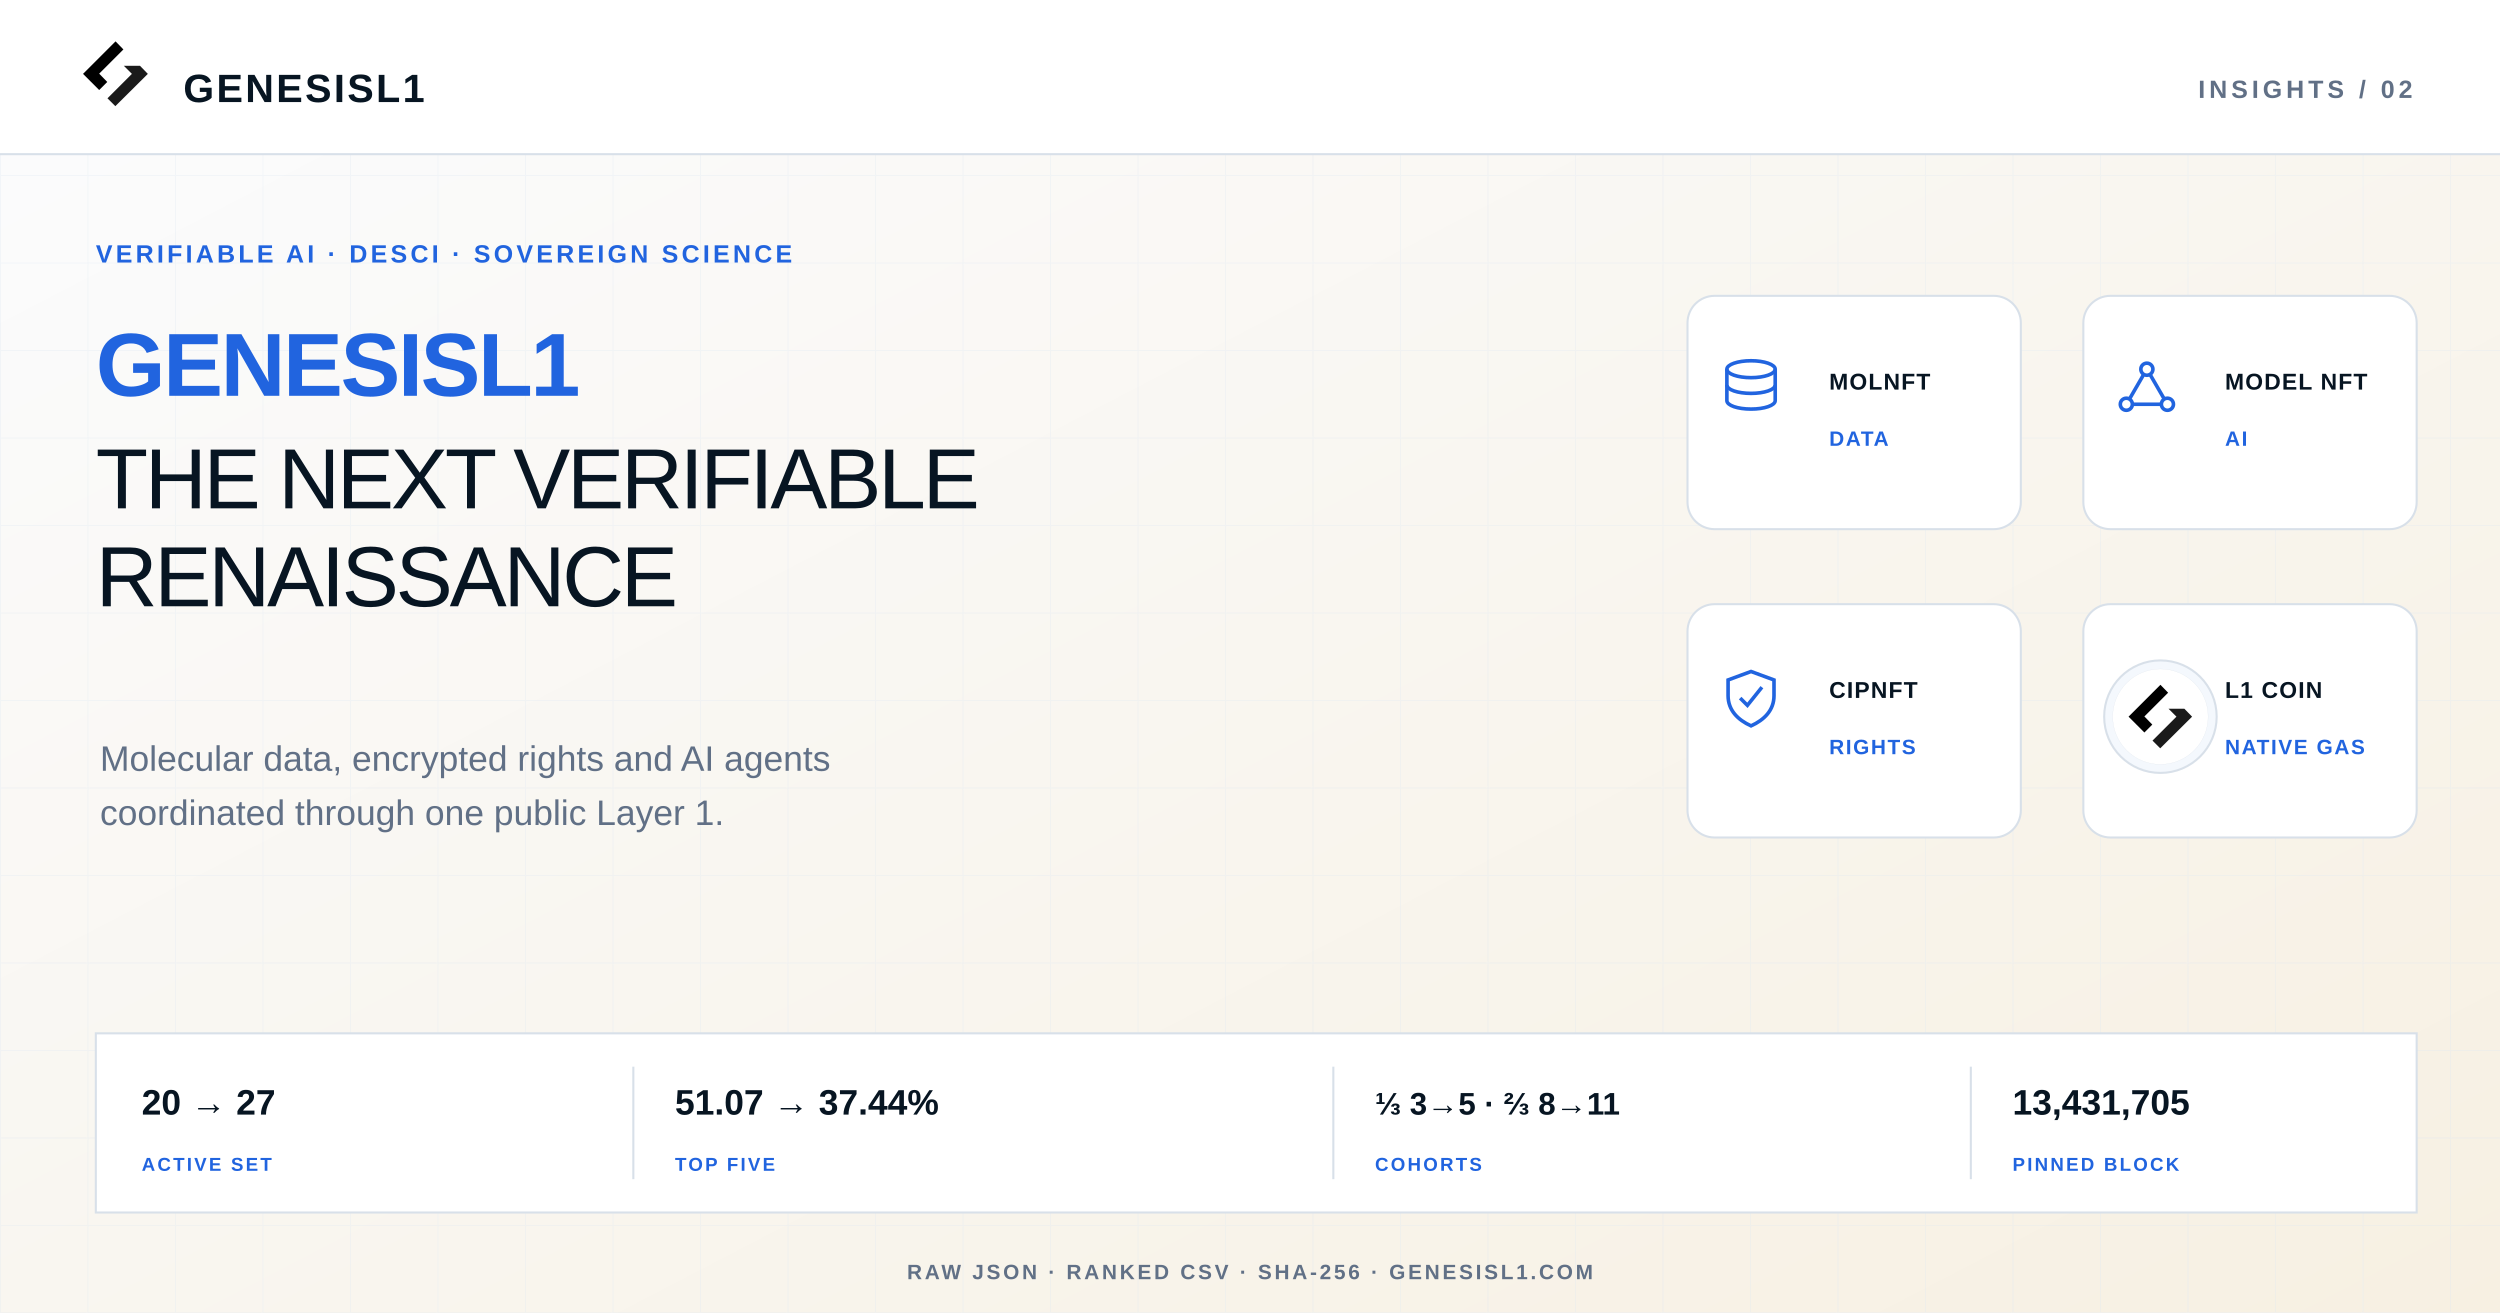
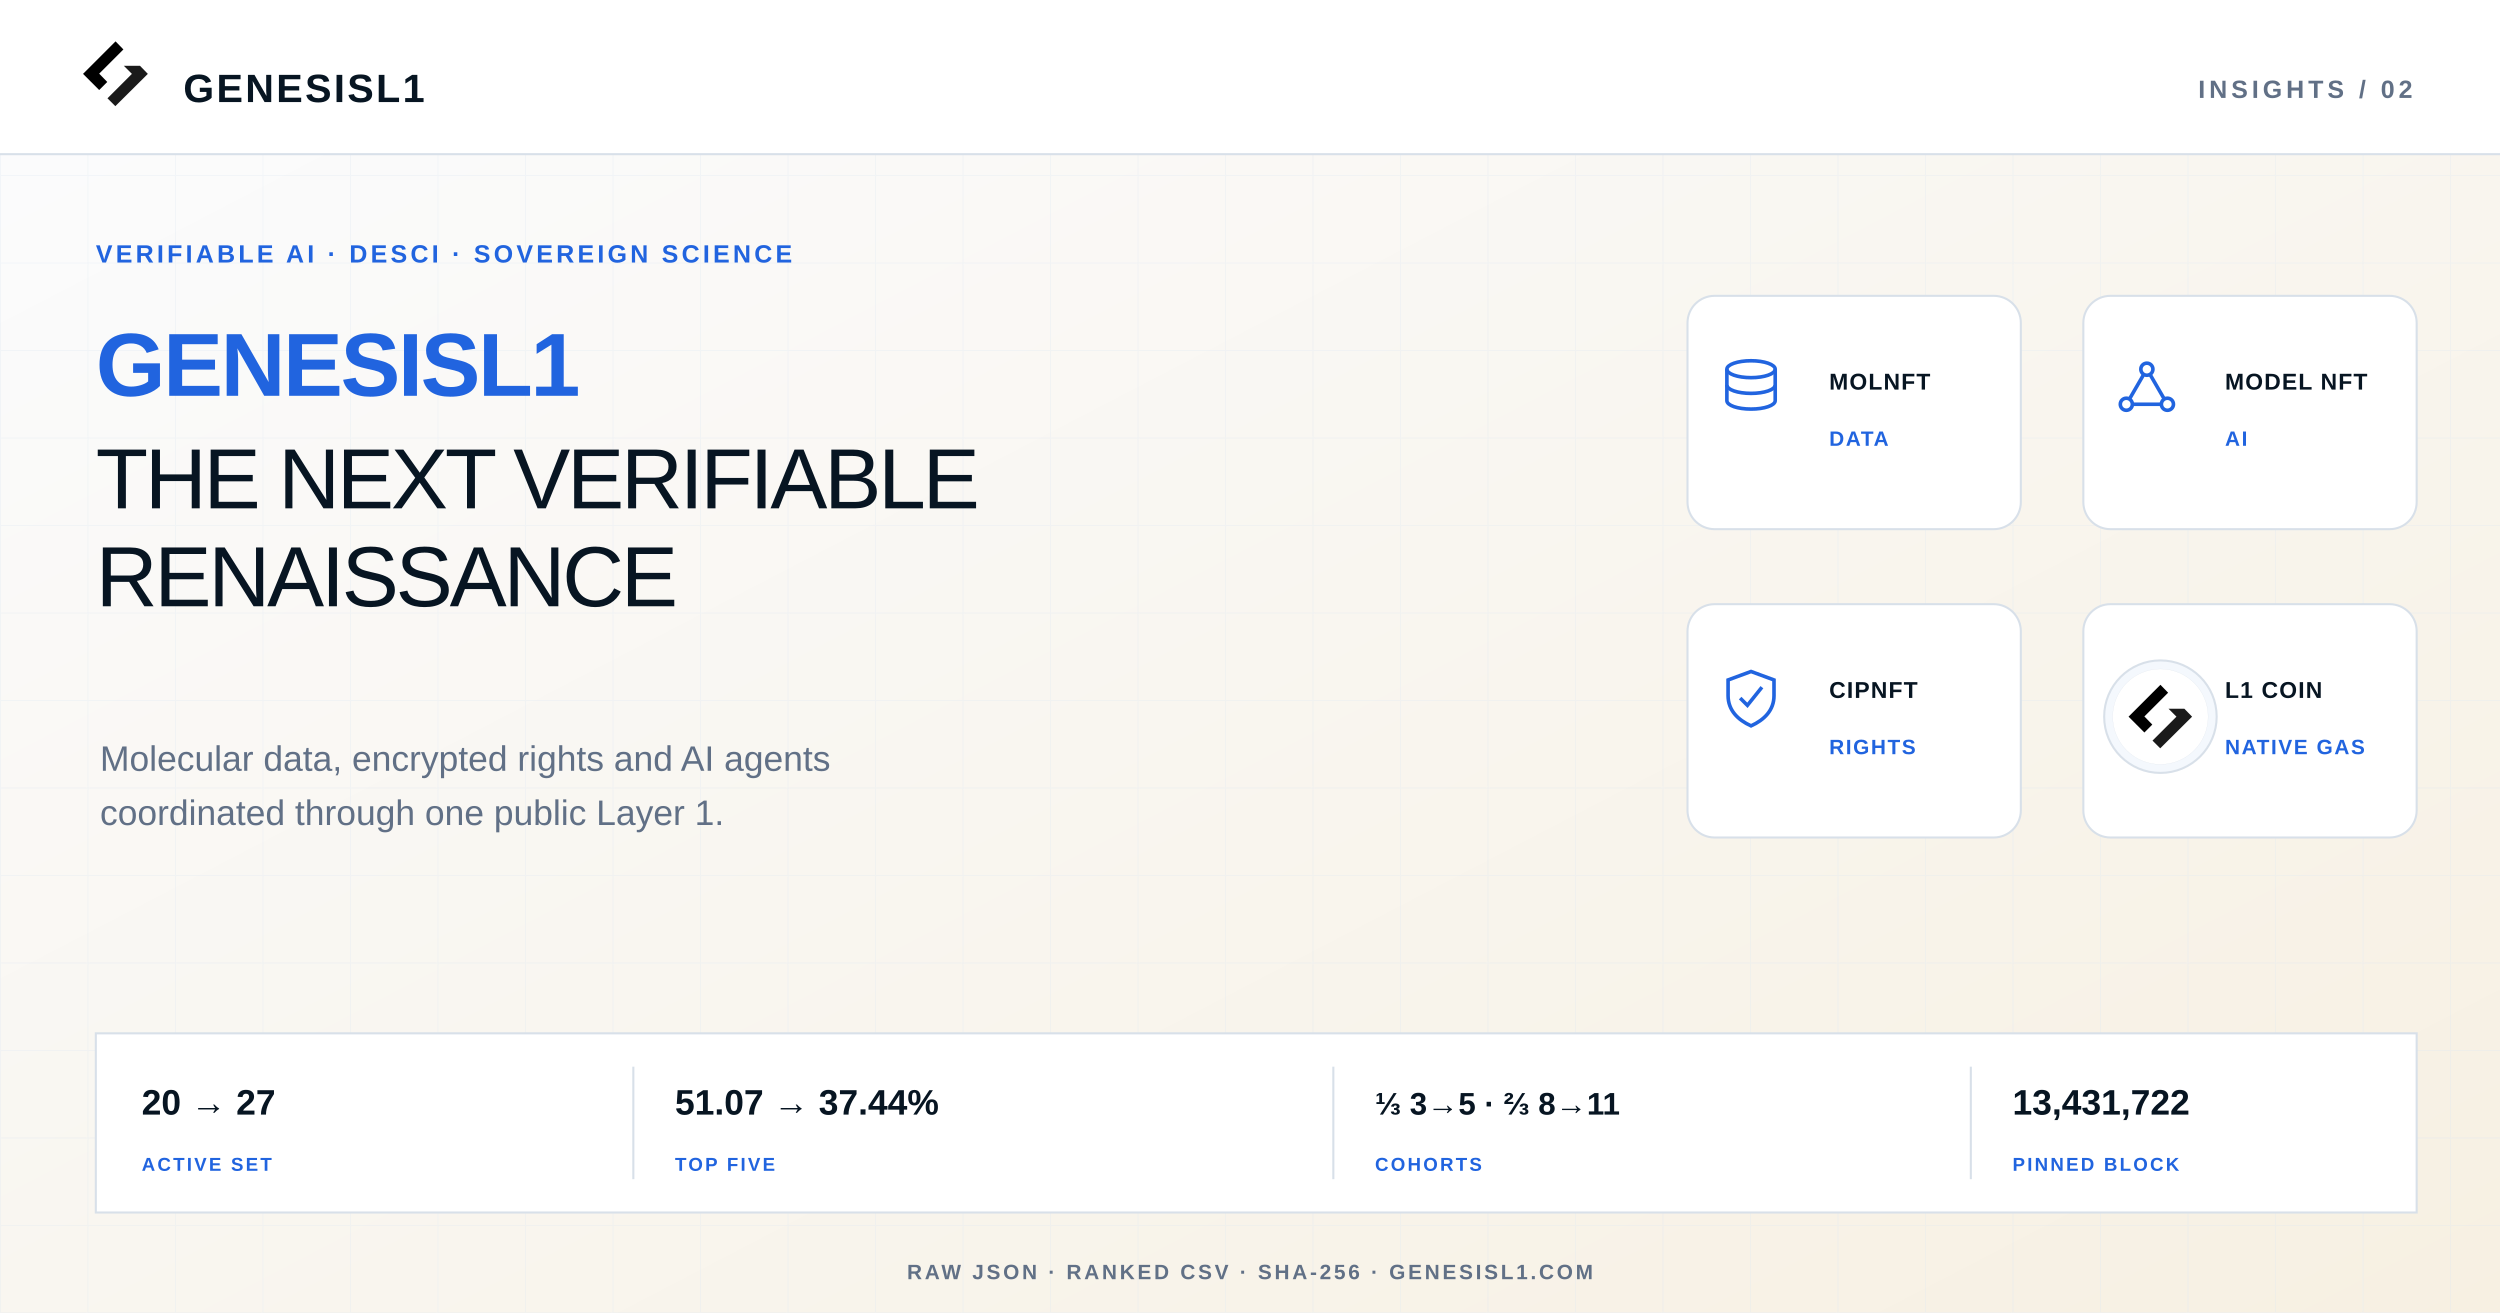
<svg xmlns="http://www.w3.org/2000/svg" width="1200" height="630" viewBox="0 0 1200 630" role="img" aria-labelledby="title desc">
  <defs>
    <pattern id="grid" width="42" height="42" patternUnits="userSpaceOnUse">
      <path d="M42 0H0V42" fill="none" stroke="#DDE7F3" stroke-width="1" opacity=".48" />
    </pattern>
    <linearGradient id="fade" x1="0" y1="0" x2="1" y2="1">
      <stop offset="0" stop-color="#F9FBFE" />
      <stop offset="1" stop-color="#EEF4FB" />
    </linearGradient>
    <linearGradient id="warmFade" x1="0" y1="0" x2="1" y2="1">
      <stop offset="0" stop-color="#FBFCFE" />
      <stop offset="1" stop-color="#F7F0E2" />
    </linearGradient>
    <linearGradient id="darkFade" x1="0" y1="0" x2="1" y2="1">
      <stop offset="0" stop-color="#071522" />
      <stop offset="1" stop-color="#0D2845" />
    </linearGradient>
    <filter id="shadow" x="-20%" y="-20%" width="140%" height="140%">
      <feDropShadow dx="0" dy="12" stdDeviation="18" flood-color="#071522" flood-opacity=".10" />
    </filter>
    <marker id="arrow" viewBox="0 0 10 10" refX="8" refY="5" markerWidth="7" markerHeight="7" orient="auto-start-reverse">
      <path d="M0 0 10 5 0 10Z" fill="#2164DF" />
    </marker>
  </defs>
  <rect x="0" y="0" width="1200" height="630" rx="0" fill="url(#warmFade)" stroke="none" stroke-width="1" />
  <rect width="1200" height="630" fill="url(#grid)" opacity=".62" />
  <rect x="0" y="0" width="1200" height="74" rx="0" fill="#FFFFFF" stroke="none" stroke-width="1" />
  <line x1="0" y1="74" x2="1200" y2="74" stroke="#D8E0E9" stroke-width="1" />
  <g transform="translate(32 12) scale(0.102)">
    <path d="M230 77 77 230 153 306 191 268 153 229 267 115Z" fill="#000000" />
    <path d="M345 192H269L307 230 192 345 229 382 382 230Z" fill="#1A1A1A" />
  </g>
  <text x="88" y="49" font-size="19" font-weight="700" fill="#071522" text-anchor="start" font-family="Arial, Helvetica, sans-serif" letter-spacing="1.15">GENESISL1</text>
  <text x="1158" y="47" font-size="12" font-weight="700" fill="#617086" text-anchor="end" font-family="Arial, Helvetica, sans-serif" letter-spacing="1.9">INSIGHTS / 02</text>
  <text x="46" y="126" font-size="12" font-weight="700" fill="#2164DF" text-anchor="start" font-family="Arial, Helvetica, sans-serif" letter-spacing="1.55">VERIFIABLE AI · DESCI · SOVEREIGN SCIENCE</text>
  <text x="46" y="190" font-size="43" font-weight="700" fill="#2164DF" text-anchor="start" font-family="Arial, Helvetica, sans-serif" letter-spacing="-1.1">GENESISL1</text>
  <text x="46" y="244" font-size="41" font-weight="520" fill="#071522" text-anchor="start" font-family="Arial, Helvetica, sans-serif" letter-spacing="-1.45">
    <tspan x="46" dy="0">THE NEXT VERIFIABLE</tspan>
    <tspan x="46" dy="47">RENAISSANCE</tspan>
  </text>
  <text x="48" y="370" font-size="17" font-weight="500" fill="#617086" text-anchor="start" font-family="Arial, Helvetica, sans-serif">
    <tspan x="48" dy="0">Molecular data, encrypted rights and AI agents</tspan>
    <tspan x="48" dy="26">coordinated through one public Layer 1.</tspan>
  </text>
  <rect x="810" y="142" width="160" height="112" rx="13" fill="#FFFFFF" stroke="#D8E0E9" stroke-width="1" />
  <g transform="translate(826 172) scale(0.58)" fill="none" stroke="#2164DF" stroke-width="3">
    <ellipse cx="25" cy="9" rx="20" ry="7" />
    <path d="M5 9v26c0 4 9 7 20 7s20-3 20-7V9" />
    <path d="M5 22c0 4 9 7 20 7s20-3 20-7" />
  </g>
  <text x="878" y="187" font-size="11" font-weight="700" fill="#071522" text-anchor="start" font-family="Arial, Helvetica, sans-serif" letter-spacing="0.55">MOLNFT</text>
  <text x="878" y="214" font-size="10" font-weight="700" fill="#2164DF" text-anchor="start" font-family="Arial, Helvetica, sans-serif" letter-spacing="0.75">DATA</text>
  <rect x="1000" y="142" width="160" height="112" rx="13" fill="#FFFFFF" stroke="#D8E0E9" stroke-width="1" />
  <g transform="translate(1016 172) scale(0.58)" fill="none" stroke="#2164DF" stroke-width="3">
    <circle cx="25" cy="9" r="5" />
    <circle cx="8" cy="38" r="5" />
    <circle cx="42" cy="38" r="5" />
    <path d="M22 14 11 33M28 14l11 19M13 38h24" />
  </g>
  <text x="1068" y="187" font-size="11" font-weight="700" fill="#071522" text-anchor="start" font-family="Arial, Helvetica, sans-serif" letter-spacing="0.55">MODEL NFT</text>
  <text x="1068" y="214" font-size="10" font-weight="700" fill="#2164DF" text-anchor="start" font-family="Arial, Helvetica, sans-serif" letter-spacing="0.75">AI</text>
  <rect x="810" y="290" width="160" height="112" rx="13" fill="#FFFFFF" stroke="#D8E0E9" stroke-width="1" />
  <g transform="translate(826 320) scale(0.58)" fill="none" stroke="#2164DF" stroke-width="3">
    <path d="M25 4 44 11v13c0 12-8 20-19 25C14 44 6 36 6 24V11Z" />
    <path d="m16 26 6 6 12-15" />
  </g>
  <text x="878" y="335" font-size="11" font-weight="700" fill="#071522" text-anchor="start" font-family="Arial, Helvetica, sans-serif" letter-spacing="0.55">CIPNFT</text>
  <text x="878" y="362" font-size="10" font-weight="700" fill="#2164DF" text-anchor="start" font-family="Arial, Helvetica, sans-serif" letter-spacing="0.75">RIGHTS</text>
  <rect x="1000" y="290" width="160" height="112" rx="13" fill="#FFFFFF" stroke="#D8E0E9" stroke-width="1" />
  <circle cx="1037" cy="344" r="27" fill="#F4F8FD" stroke="#D8E0E9" stroke-width="1" />
  <g data-l1-canonical-logo="true" transform="translate(1014 321) scale(0.1)">
    <circle cx="230" cy="230" r="229" fill="#FFFFFF" stroke="#D8E0E9" stroke-width="1" />
    <path d="M230 77 77 230 153 306 191 268 153 229 267 115Z" fill="#000000" />
    <path d="M345 192H269L307 230 192 345 229 382 382 230Z" fill="#1A1A1A" />
  </g>
  <text x="1068" y="335" font-size="11" font-weight="700" fill="#071522" text-anchor="start" font-family="Arial, Helvetica, sans-serif" letter-spacing="0.55">L1 COIN</text>
  <text x="1068" y="362" font-size="10" font-weight="700" fill="#2164DF" text-anchor="start" font-family="Arial, Helvetica, sans-serif" letter-spacing="0.75">NATIVE GAS</text>
  <rect x="46" y="496" width="1114" height="86" rx="0" fill="#FFFFFF" stroke="#D8E0E9" stroke-width="1" />
  <text x="68" y="535" font-size="17" font-weight="650" fill="#071522" text-anchor="start" font-family="Arial, Helvetica, sans-serif">20 → 27</text>
  <text x="68" y="562" font-size="9" font-weight="700" fill="#2164DF" text-anchor="start" font-family="Arial, Helvetica, sans-serif" letter-spacing="1.05">ACTIVE SET</text>
  <line x1="304" y1="512" x2="304" y2="566" stroke="#D8E0E9" stroke-width="1" />
  <text x="324" y="535" font-size="17" font-weight="650" fill="#071522" text-anchor="start" font-family="Arial, Helvetica, sans-serif">51.07 → 37.44%</text>
  <text x="324" y="562" font-size="9" font-weight="700" fill="#2164DF" text-anchor="start" font-family="Arial, Helvetica, sans-serif" letter-spacing="1.05">TOP FIVE</text>
  <line x1="640" y1="512" x2="640" y2="566" stroke="#D8E0E9" stroke-width="1" />
  <text x="660" y="535" font-size="15" font-weight="650" fill="#071522" text-anchor="start" font-family="Arial, Helvetica, sans-serif">⅓ 3→5 · ⅔ 8→11</text>
  <text x="660" y="562" font-size="9" font-weight="700" fill="#2164DF" text-anchor="start" font-family="Arial, Helvetica, sans-serif" letter-spacing="1.05">COHORTS</text>
  <line x1="946" y1="512" x2="946" y2="566" stroke="#D8E0E9" stroke-width="1" />
-   <text x="966" y="535" font-size="17" font-weight="650" fill="#071522" text-anchor="start" font-family="Arial, Helvetica, sans-serif">13,431,705</text>
+   <text x="966" y="535" font-size="17" font-weight="650" fill="#071522" text-anchor="start" font-family="Arial, Helvetica, sans-serif">13,431,722</text>
  <text x="966" y="562" font-size="9" font-weight="700" fill="#2164DF" text-anchor="start" font-family="Arial, Helvetica, sans-serif" letter-spacing="1.05">PINNED BLOCK</text>
  <text x="600" y="614" font-size="10" font-weight="700" fill="#617086" text-anchor="middle" font-family="Arial, Helvetica, sans-serif" letter-spacing="1.3">RAW JSON · RANKED CSV · SHA-256 · GENESISL1.COM</text>
</svg>
